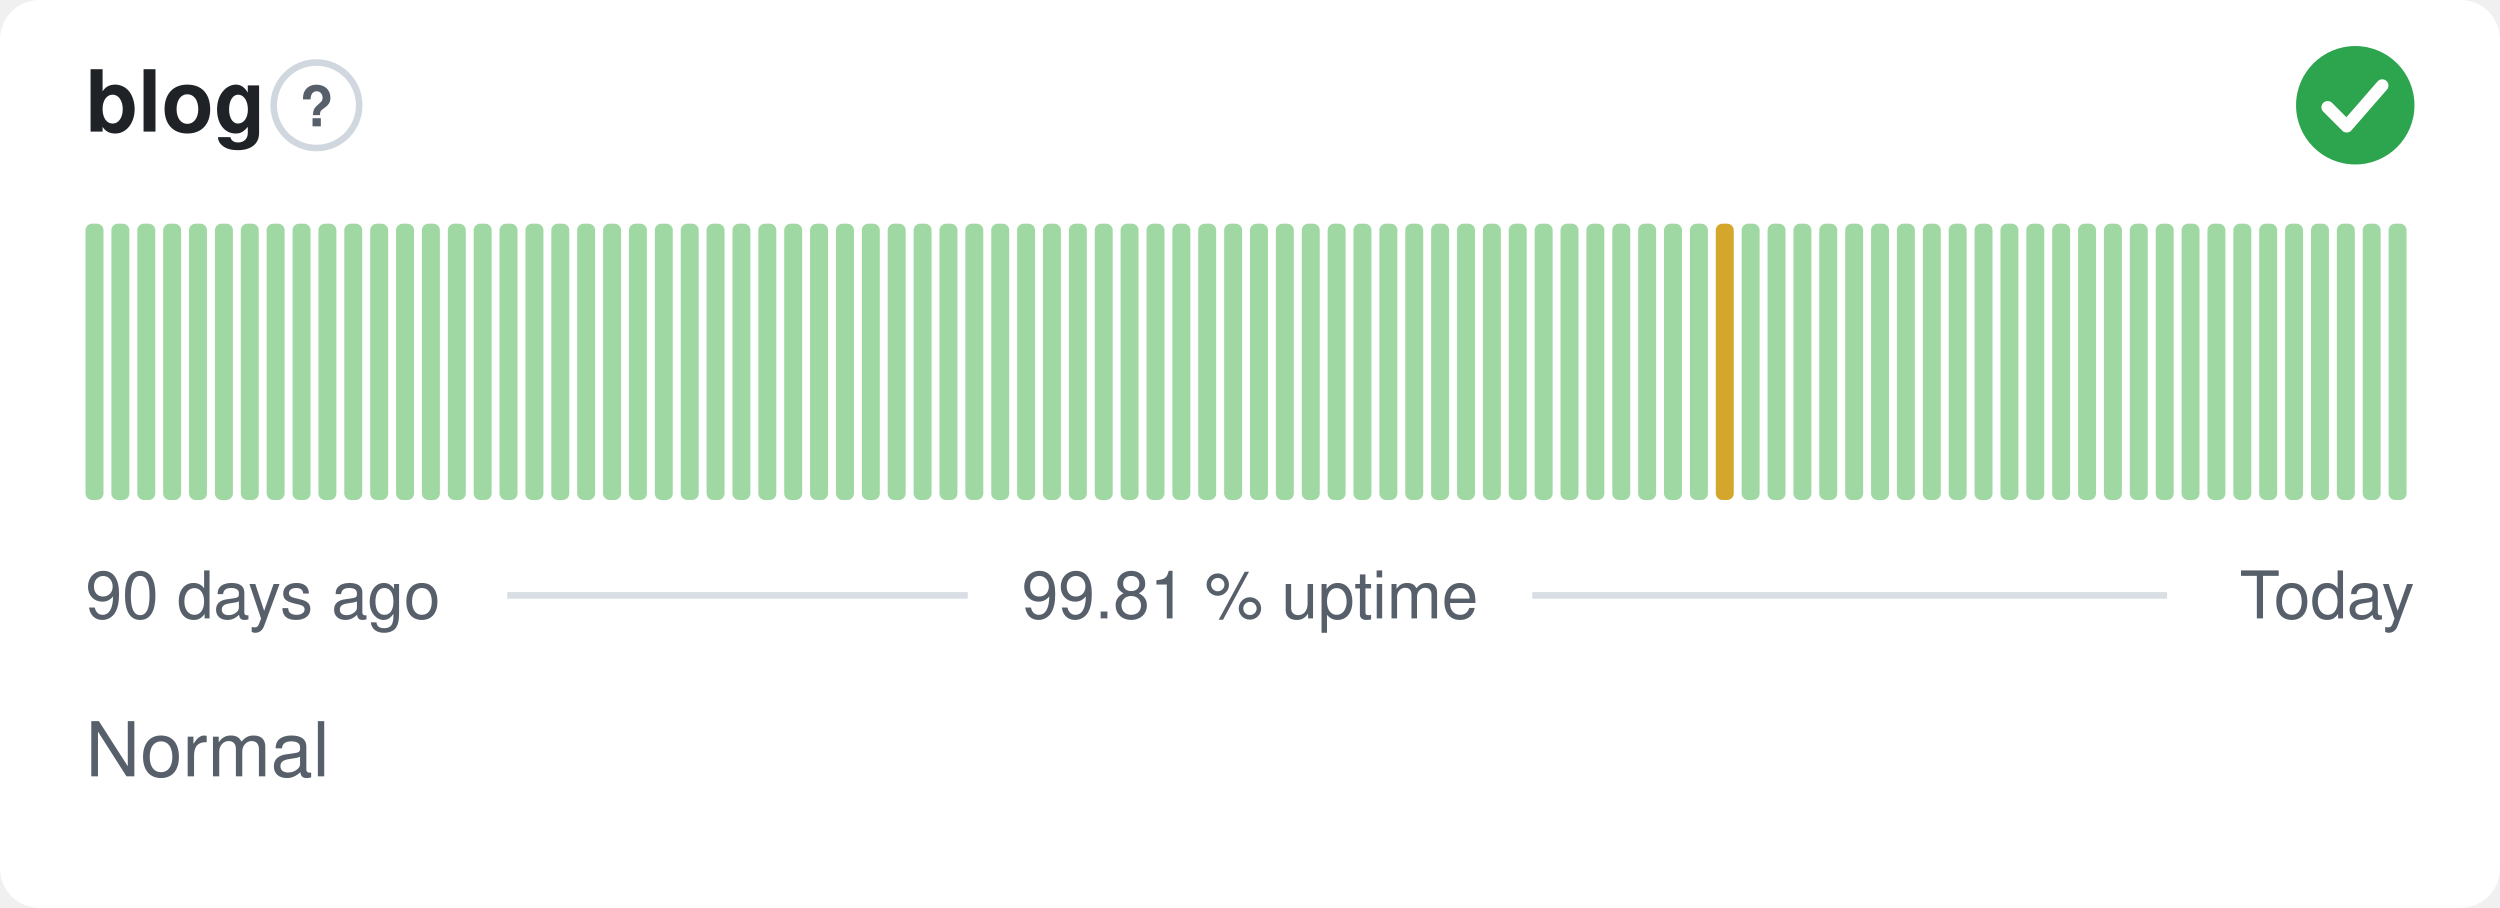
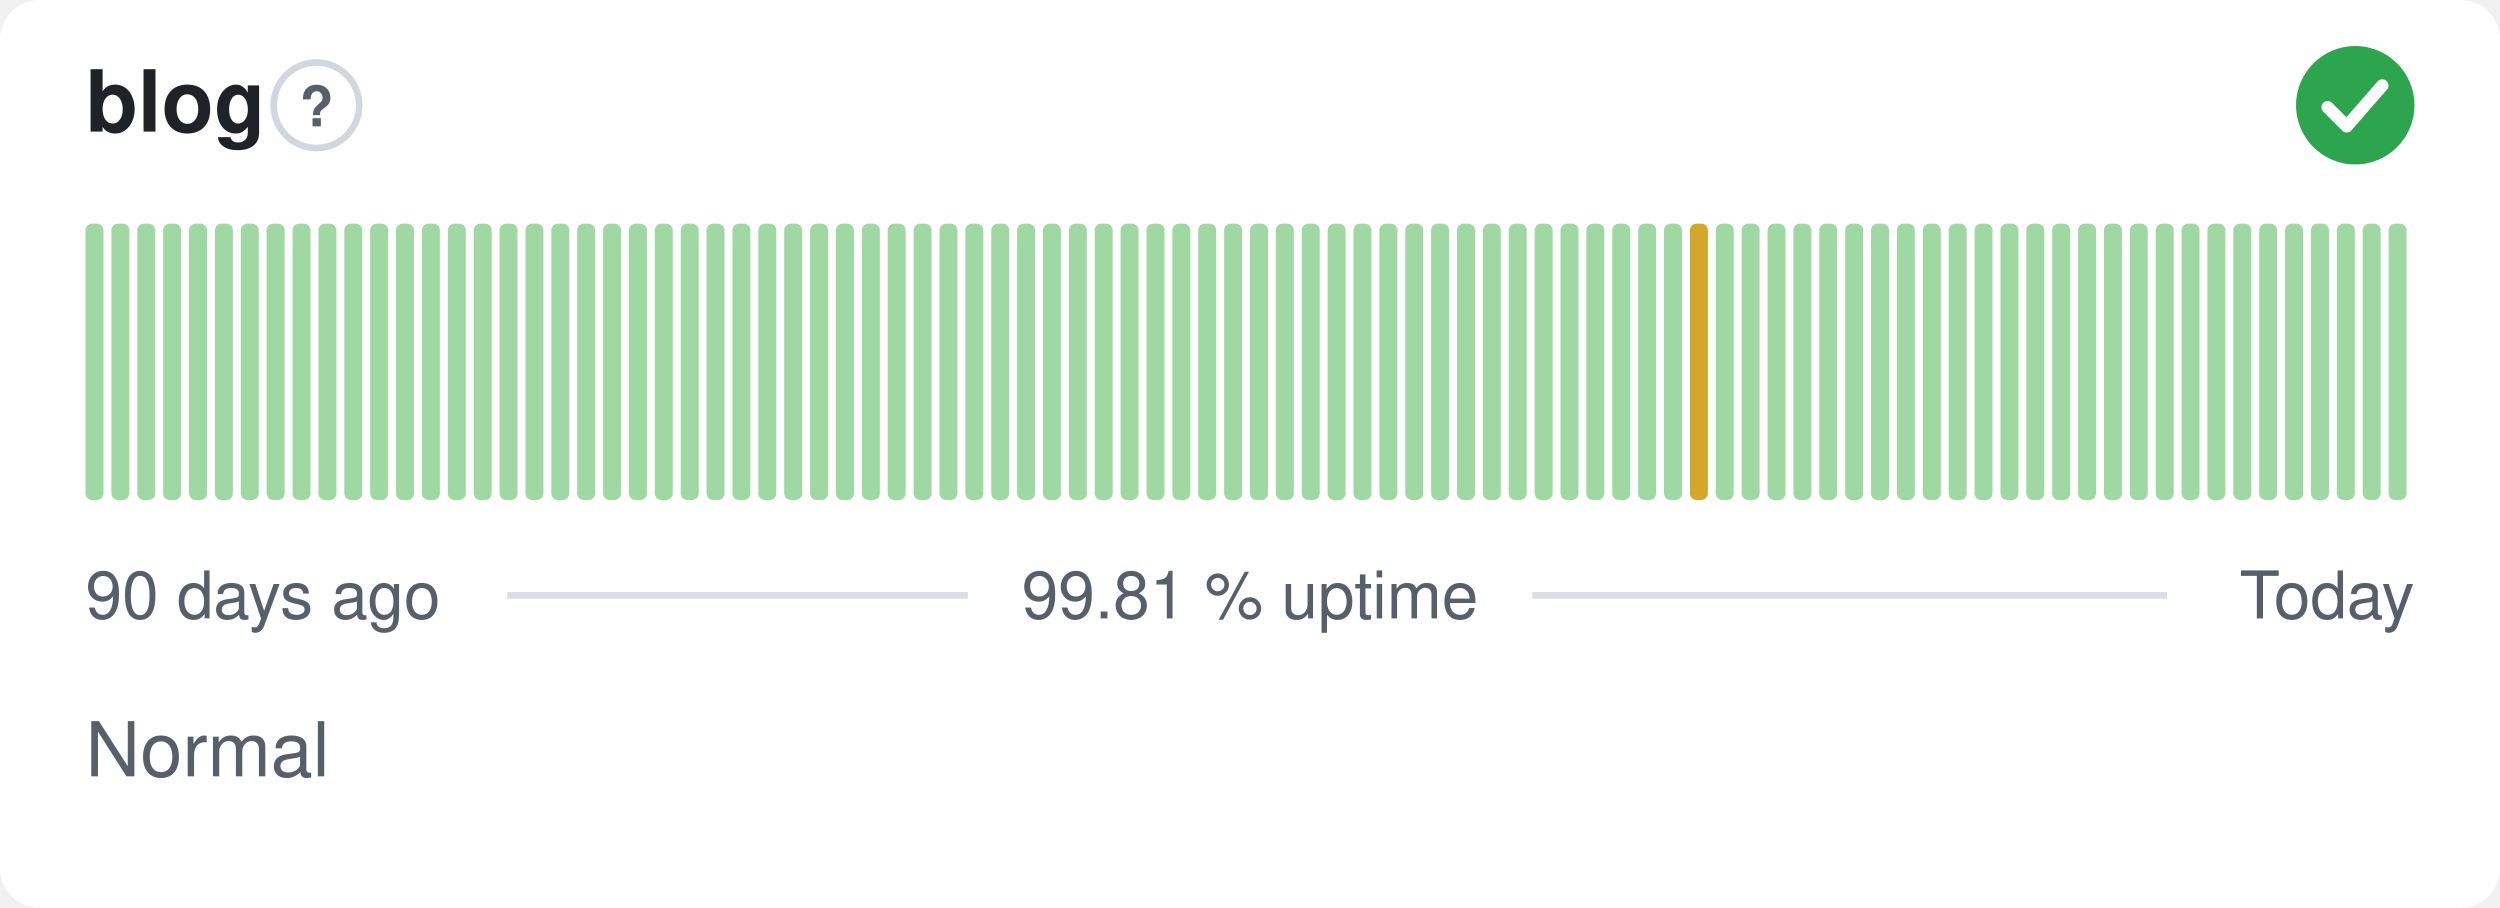
<svg xmlns="http://www.w3.org/2000/svg" width="380" height="138" viewBox="0 0 380 138" role="img" aria-label="blog: Normal, 99.81 % uptime over the last 90 days" font-family="-apple-system,BlinkMacSystemFont,'Segoe UI',Helvetica,Arial,sans-serif">
  <style>
    @media (prefers-color-scheme: dark) {
      .bg { fill: #0d1117 }
      .title { fill: #e6edf3 }
      .muted { fill: #8b949e }
      .hint { stroke: #30363d }
      .rule { stroke: #30363d }
      .nodata { fill: #21262d }
    }
  </style>
  <rect class="bg" width="380" height="138" rx="6" fill="#ffffff" />
  <text class="title" x="13" y="20" font-size="13" font-weight="600" fill="#1f2328">blog</text>
  <circle class="hint" cx="48.1" cy="16" r="6.5" fill="none" stroke="#d0d7de" stroke-width="1" />
  <text class="muted" x="48.1" y="19.2" text-anchor="middle" font-size="8.5" font-weight="700" fill="#57606a">?</text>
  <circle cx="358" cy="16" r="9" fill="#2da44e" />
  <path d="M353.80 16.30l2.90 2.90 5.40 -6.20" fill="none" stroke="#fff" stroke-width="1.89" stroke-linecap="round" stroke-linejoin="round" />
  <rect x="13.00" y="34.00" width="2.73" height="42.00" rx="1" fill="#9fd8a3" />
  <rect x="16.93" y="34.00" width="2.73" height="42.00" rx="1" fill="#9fd8a3" />
  <rect x="20.87" y="34.00" width="2.73" height="42.00" rx="1" fill="#9fd8a3" />
  <rect x="24.80" y="34.00" width="2.73" height="42.00" rx="1" fill="#9fd8a3" />
  <rect x="28.73" y="34.00" width="2.73" height="42.00" rx="1" fill="#9fd8a3" />
  <rect x="32.67" y="34.00" width="2.73" height="42.00" rx="1" fill="#9fd8a3" />
  <rect x="36.60" y="34.00" width="2.73" height="42.00" rx="1" fill="#9fd8a3" />
  <rect x="40.53" y="34.00" width="2.73" height="42.00" rx="1" fill="#9fd8a3" />
  <rect x="44.47" y="34.00" width="2.73" height="42.00" rx="1" fill="#9fd8a3" />
  <rect x="48.40" y="34.00" width="2.73" height="42.00" rx="1" fill="#9fd8a3" />
  <rect x="52.33" y="34.00" width="2.73" height="42.00" rx="1" fill="#9fd8a3" />
  <rect x="56.27" y="34.00" width="2.73" height="42.00" rx="1" fill="#9fd8a3" />
  <rect x="60.20" y="34.00" width="2.73" height="42.00" rx="1" fill="#9fd8a3" />
  <rect x="64.13" y="34.00" width="2.73" height="42.00" rx="1" fill="#9fd8a3" />
  <rect x="68.07" y="34.00" width="2.73" height="42.00" rx="1" fill="#9fd8a3" />
  <rect x="72.00" y="34.00" width="2.73" height="42.00" rx="1" fill="#9fd8a3" />
  <rect x="75.93" y="34.00" width="2.73" height="42.00" rx="1" fill="#9fd8a3" />
  <rect x="79.87" y="34.00" width="2.73" height="42.00" rx="1" fill="#9fd8a3" />
  <rect x="83.80" y="34.00" width="2.73" height="42.00" rx="1" fill="#9fd8a3" />
  <rect x="87.73" y="34.00" width="2.73" height="42.00" rx="1" fill="#9fd8a3" />
  <rect x="91.67" y="34.00" width="2.73" height="42.00" rx="1" fill="#9fd8a3" />
  <rect x="95.60" y="34.00" width="2.73" height="42.00" rx="1" fill="#9fd8a3" />
  <rect x="99.53" y="34.00" width="2.73" height="42.00" rx="1" fill="#9fd8a3" />
  <rect x="103.47" y="34.00" width="2.73" height="42.00" rx="1" fill="#9fd8a3" />
  <rect x="107.40" y="34.00" width="2.73" height="42.00" rx="1" fill="#9fd8a3" />
  <rect x="111.33" y="34.00" width="2.73" height="42.00" rx="1" fill="#9fd8a3" />
  <rect x="115.27" y="34.00" width="2.73" height="42.00" rx="1" fill="#9fd8a3" />
  <rect x="119.20" y="34.00" width="2.73" height="42.00" rx="1" fill="#9fd8a3" />
  <rect x="123.13" y="34.00" width="2.73" height="42.00" rx="1" fill="#9fd8a3" />
  <rect x="127.07" y="34.00" width="2.73" height="42.00" rx="1" fill="#9fd8a3" />
  <rect x="131.00" y="34.00" width="2.73" height="42.00" rx="1" fill="#9fd8a3" />
  <rect x="134.93" y="34.00" width="2.73" height="42.00" rx="1" fill="#9fd8a3" />
  <rect x="138.87" y="34.00" width="2.73" height="42.00" rx="1" fill="#9fd8a3" />
  <rect x="142.80" y="34.00" width="2.73" height="42.00" rx="1" fill="#9fd8a3" />
  <rect x="146.73" y="34.00" width="2.73" height="42.00" rx="1" fill="#9fd8a3" />
  <rect x="150.67" y="34.00" width="2.73" height="42.00" rx="1" fill="#9fd8a3" />
  <rect x="154.60" y="34.00" width="2.73" height="42.00" rx="1" fill="#9fd8a3" />
  <rect x="158.53" y="34.00" width="2.73" height="42.00" rx="1" fill="#9fd8a3" />
  <rect x="162.47" y="34.00" width="2.73" height="42.00" rx="1" fill="#9fd8a3" />
  <rect x="166.40" y="34.00" width="2.73" height="42.00" rx="1" fill="#9fd8a3" />
  <rect x="170.33" y="34.00" width="2.73" height="42.00" rx="1" fill="#9fd8a3" />
  <rect x="174.27" y="34.00" width="2.73" height="42.00" rx="1" fill="#9fd8a3" />
  <rect x="178.20" y="34.00" width="2.73" height="42.00" rx="1" fill="#9fd8a3" />
  <rect x="182.13" y="34.00" width="2.73" height="42.00" rx="1" fill="#9fd8a3" />
  <rect x="186.07" y="34.00" width="2.73" height="42.00" rx="1" fill="#9fd8a3" />
  <rect x="190.00" y="34.00" width="2.73" height="42.00" rx="1" fill="#9fd8a3" />
  <rect x="193.93" y="34.00" width="2.73" height="42.00" rx="1" fill="#9fd8a3" />
  <rect x="197.87" y="34.00" width="2.73" height="42.00" rx="1" fill="#9fd8a3" />
  <rect x="201.80" y="34.00" width="2.73" height="42.00" rx="1" fill="#9fd8a3" />
  <rect x="205.73" y="34.00" width="2.73" height="42.00" rx="1" fill="#9fd8a3" />
  <rect x="209.67" y="34.00" width="2.73" height="42.00" rx="1" fill="#9fd8a3" />
  <rect x="213.60" y="34.00" width="2.73" height="42.00" rx="1" fill="#9fd8a3" />
  <rect x="217.53" y="34.00" width="2.73" height="42.00" rx="1" fill="#9fd8a3" />
  <rect x="221.47" y="34.00" width="2.73" height="42.00" rx="1" fill="#9fd8a3" />
  <rect x="225.40" y="34.00" width="2.73" height="42.00" rx="1" fill="#9fd8a3" />
  <rect x="229.33" y="34.00" width="2.73" height="42.00" rx="1" fill="#9fd8a3" />
  <rect x="233.27" y="34.00" width="2.73" height="42.00" rx="1" fill="#9fd8a3" />
  <rect x="237.20" y="34.00" width="2.73" height="42.00" rx="1" fill="#9fd8a3" />
  <rect x="241.13" y="34.00" width="2.73" height="42.00" rx="1" fill="#9fd8a3" />
  <rect x="245.07" y="34.00" width="2.73" height="42.00" rx="1" fill="#9fd8a3" />
  <rect x="249.00" y="34.00" width="2.73" height="42.00" rx="1" fill="#9fd8a3" />
  <rect x="252.93" y="34.00" width="2.73" height="42.00" rx="1" fill="#9fd8a3" />
-   <rect x="256.87" y="34.00" width="2.73" height="42.00" rx="1" fill="#9fd8a3" />
-   <rect x="260.80" y="34.00" width="2.73" height="42.00" rx="1" fill="#d4a72c" />
+   <rect x="256.87" y="34.00" width="2.73" height="42.00" rx="1" fill="#d4a72c" />
+   <rect x="260.80" y="34.00" width="2.73" height="42.00" rx="1" fill="#9fd8a3" />
  <rect x="264.73" y="34.00" width="2.73" height="42.00" rx="1" fill="#9fd8a3" />
  <rect x="268.67" y="34.00" width="2.73" height="42.00" rx="1" fill="#9fd8a3" />
  <rect x="272.60" y="34.00" width="2.73" height="42.00" rx="1" fill="#9fd8a3" />
  <rect x="276.53" y="34.00" width="2.73" height="42.00" rx="1" fill="#9fd8a3" />
  <rect x="280.47" y="34.00" width="2.73" height="42.00" rx="1" fill="#9fd8a3" />
  <rect x="284.40" y="34.00" width="2.73" height="42.00" rx="1" fill="#9fd8a3" />
  <rect x="288.33" y="34.00" width="2.73" height="42.00" rx="1" fill="#9fd8a3" />
  <rect x="292.27" y="34.00" width="2.73" height="42.00" rx="1" fill="#9fd8a3" />
  <rect x="296.20" y="34.00" width="2.73" height="42.00" rx="1" fill="#9fd8a3" />
  <rect x="300.13" y="34.00" width="2.73" height="42.00" rx="1" fill="#9fd8a3" />
  <rect x="304.07" y="34.00" width="2.73" height="42.00" rx="1" fill="#9fd8a3" />
  <rect x="308.00" y="34.00" width="2.73" height="42.00" rx="1" fill="#9fd8a3" />
  <rect x="311.93" y="34.00" width="2.73" height="42.00" rx="1" fill="#9fd8a3" />
  <rect x="315.87" y="34.00" width="2.73" height="42.00" rx="1" fill="#9fd8a3" />
  <rect x="319.80" y="34.00" width="2.73" height="42.00" rx="1" fill="#9fd8a3" />
  <rect x="323.73" y="34.00" width="2.73" height="42.00" rx="1" fill="#9fd8a3" />
  <rect x="327.67" y="34.00" width="2.73" height="42.00" rx="1" fill="#9fd8a3" />
  <rect x="331.60" y="34.00" width="2.73" height="42.00" rx="1" fill="#9fd8a3" />
  <rect x="335.53" y="34.00" width="2.73" height="42.00" rx="1" fill="#9fd8a3" />
  <rect x="339.47" y="34.00" width="2.73" height="42.00" rx="1" fill="#9fd8a3" />
  <rect x="343.40" y="34.00" width="2.73" height="42.00" rx="1" fill="#9fd8a3" />
  <rect x="347.33" y="34.00" width="2.73" height="42.00" rx="1" fill="#9fd8a3" />
  <rect x="351.27" y="34.00" width="2.73" height="42.00" rx="1" fill="#9fd8a3" />
  <rect x="355.20" y="34.00" width="2.73" height="42.00" rx="1" fill="#9fd8a3" />
  <rect x="359.13" y="34.00" width="2.73" height="42.00" rx="1" fill="#9fd8a3" />
  <rect x="363.07" y="34.00" width="2.73" height="42.00" rx="1" fill="#9fd8a3" />
  <text class="muted" x="13" y="94" font-size="10" fill="#57606a">90 days ago</text>
  <text class="muted" x="190" y="94" text-anchor="middle" font-size="10" fill="#57606a">99.81 % uptime</text>
  <text class="muted" x="367" y="94" text-anchor="end" font-size="10" fill="#57606a">Today</text>
  <line class="rule" x1="77.1" y1="90.5" x2="147.1" y2="90.5" stroke="#d8dee4" stroke-width="1" />
  <line class="rule" x1="232.9" y1="90.5" x2="329.4" y2="90.5" stroke="#d8dee4" stroke-width="1" />
  <text class="muted" x="13" y="118" font-size="11.5" fill="#57606a">Normal</text>
</svg>
